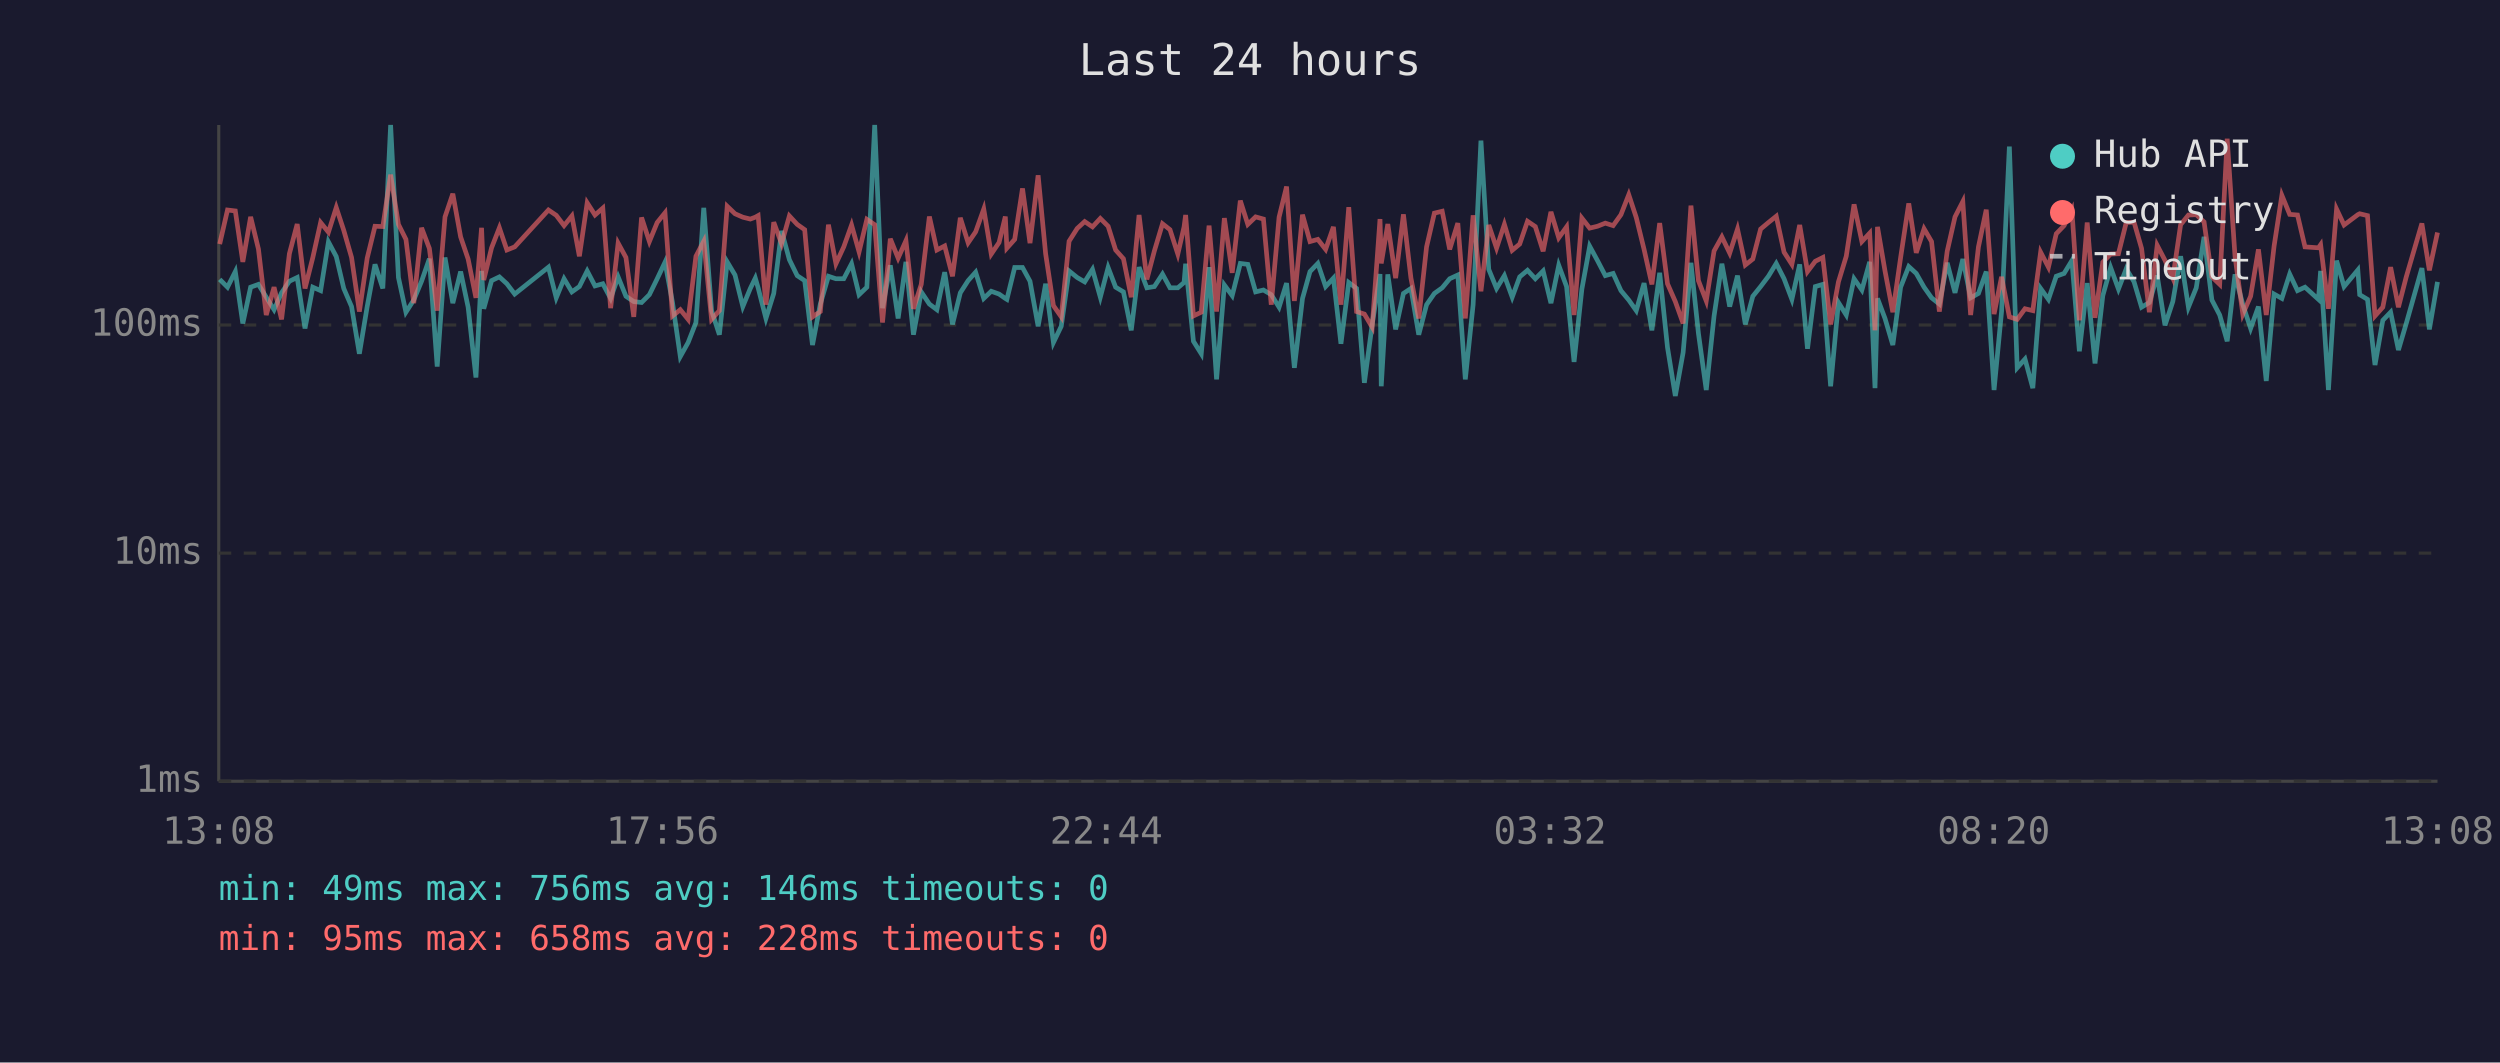
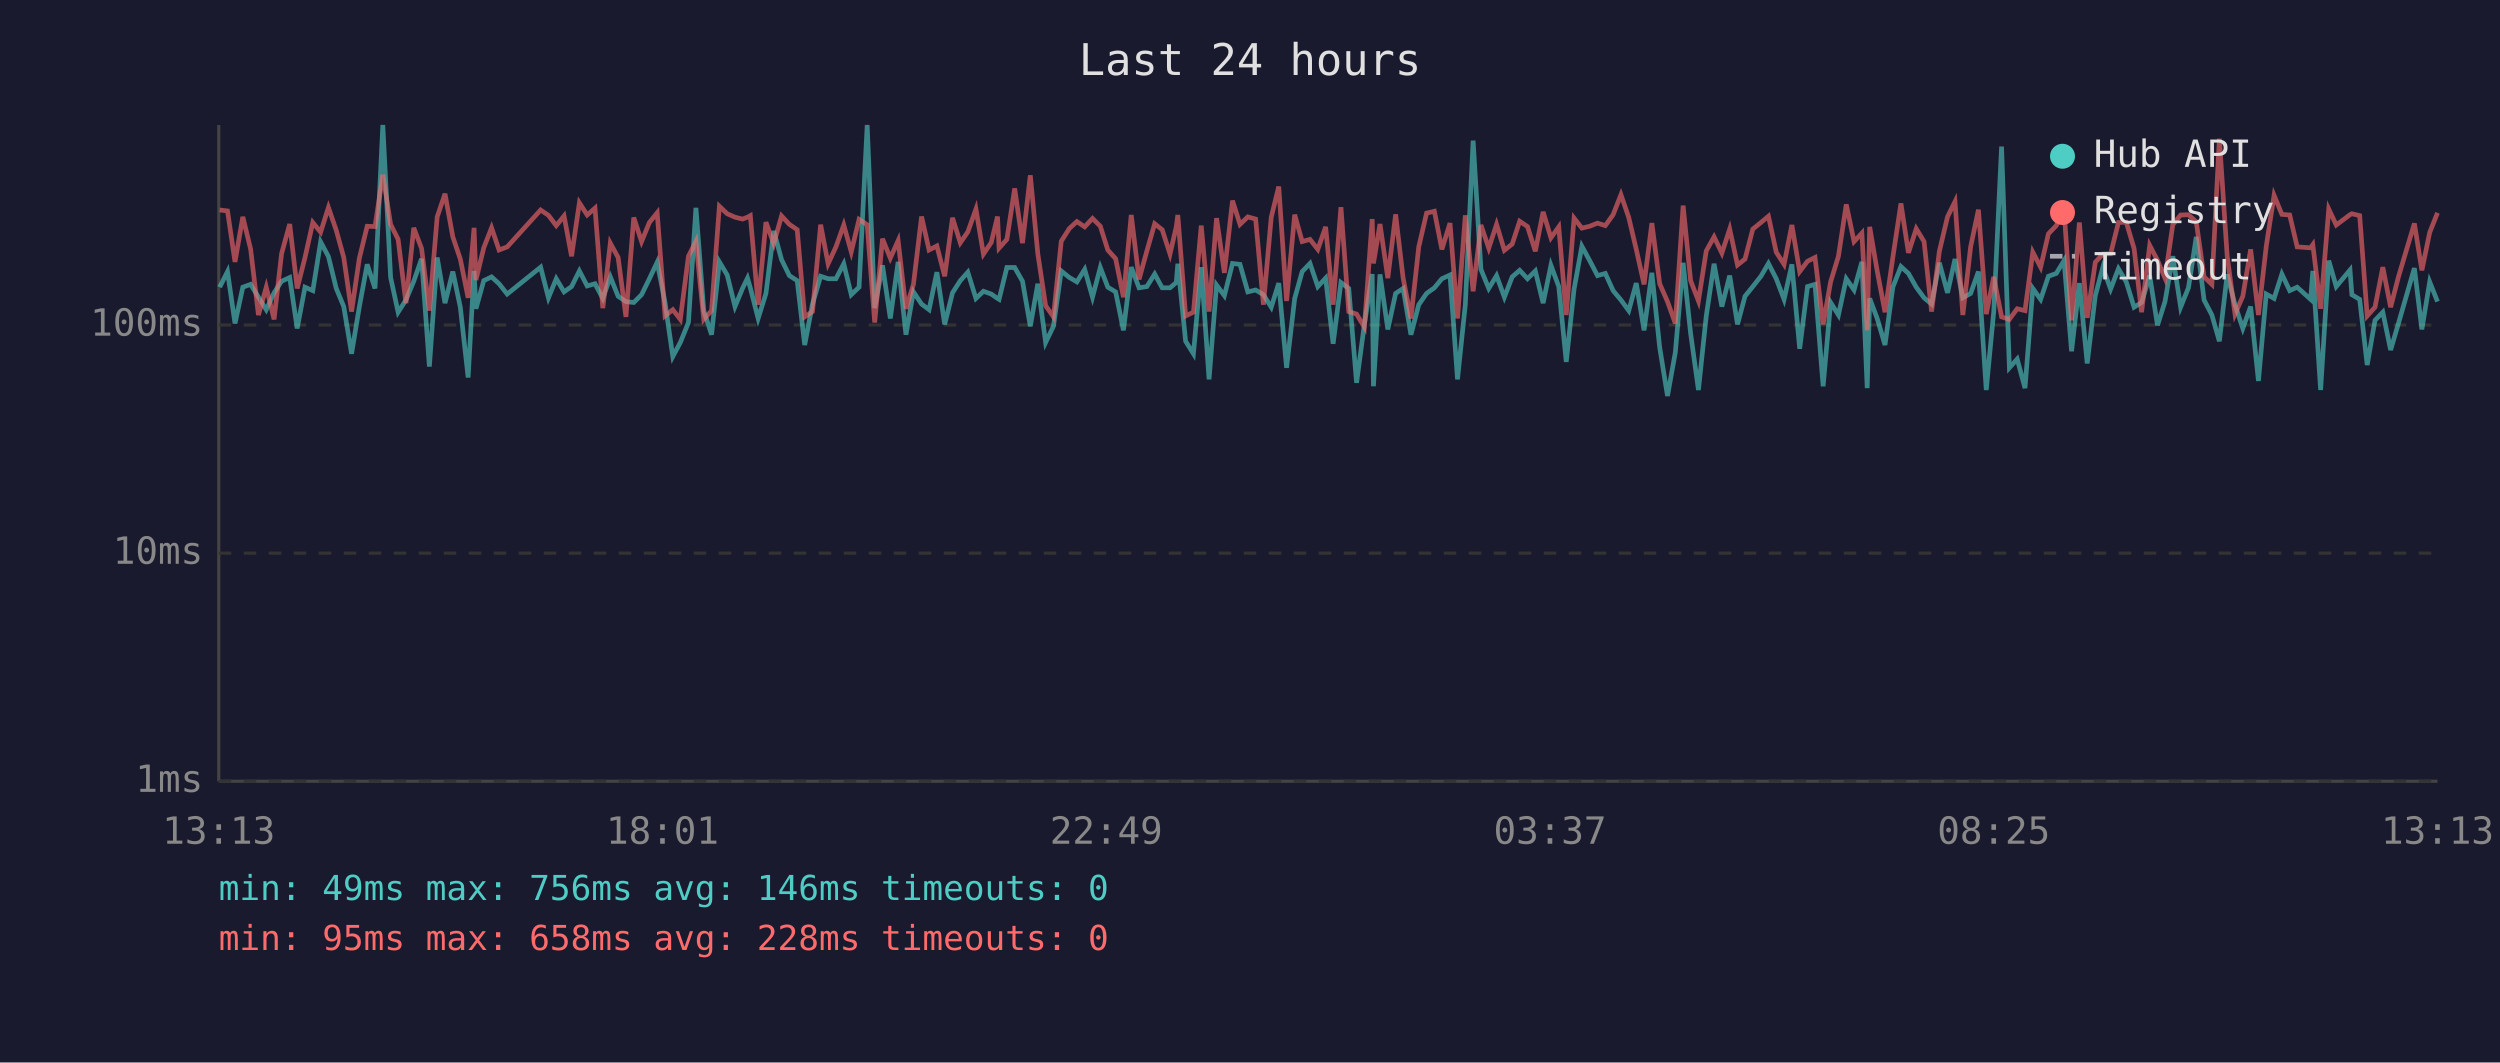
<svg xmlns="http://www.w3.org/2000/svg" viewBox="0 0 800 340" font-family="monospace" font-size="12">
  <rect width="800" height="340" fill="#1a1a2e" />
  <text x="400" y="24" fill="#e0e0e0" font-size="14" text-anchor="middle">Last 24 hours</text>
  <line x1="70" y1="40" x2="70" y2="250" stroke="#444" stroke-width="1" />
  <line x1="70" y1="250" x2="780" y2="250" stroke="#444" stroke-width="1" />
  <line x1="70" y1="250" x2="780" y2="250" stroke="#333" stroke-width="1" stroke-dasharray="4" />
  <text x="65" y="250" fill="#888" text-anchor="end" dominant-baseline="middle">1ms</text>
  <line x1="70" y1="177" x2="780" y2="177" stroke="#333" stroke-width="1" stroke-dasharray="4" />
  <text x="65" y="177" fill="#888" text-anchor="end" dominant-baseline="middle">10ms</text>
  <line x1="70" y1="104" x2="780" y2="104" stroke="#333" stroke-width="1" stroke-dasharray="4" />
  <text x="65" y="104" fill="#888" text-anchor="end" dominant-baseline="middle">100ms</text>
-   <text x="70" y="270" fill="#888" text-anchor="middle">13:08</text>
-   <text x="212" y="270" fill="#888" text-anchor="middle">17:56</text>
-   <text x="354" y="270" fill="#888" text-anchor="middle">22:44</text>
-   <text x="496" y="270" fill="#888" text-anchor="middle">03:32</text>
-   <text x="638" y="270" fill="#888" text-anchor="middle">08:20</text>
-   <text x="780" y="270" fill="#888" text-anchor="middle">13:08</text>
-   <polyline points="70.3,89.4 72.8,91.9 75.3,86.9 77.7,103.5 80.2,91.9 82.7,91.0 85.2,95.1 87.7,99.1 90.1,93.7 92.6,90.0 95.1,88.8 97.6,105.1 100.1,91.9 102.6,93.0 105.1,77.4 107.6,82.1 110.0,92.3 112.5,98.1 115.0,113.2 117.5,98.1 120.0,84.6 122.5,92.3 125.0,40.0 127.5,88.8 129.9,99.9 132.4,96.0 134.9,90.0 137.4,82.8 139.9,117.3 142.4,82.4 144.9,97.0 147.4,86.9 149.8,98.3 152.3,120.8 154.1,86.7 154.8,98.8 157.3,89.8 159.8,88.6 162.2,90.8 164.7,94.1 175.5,85.5 178.0,95.3 180.5,89.2 183.0,93.4 185.4,91.7 187.9,86.7 190.4,91.5 192.9,90.8 195.4,95.5 197.8,88.6 200.3,94.8 202.8,96.5 205.3,96.8 207.8,94.3 210.3,89.2 212.8,83.9 215.2,96.8 217.7,114.1 220.2,109.6 222.7,103.2 225.2,66.5 227.7,99.4 230.2,107.1 232.7,83.8 235.2,88.0 237.7,98.1 240.1,92.3 241.7,89.0 242.6,92.1 245.1,101.9 247.6,93.9 250.1,73.9 252.6,83.1 255.1,88.2 257.5,89.8 260.0,110.4 262.5,97.3 265.1,88.4 267.5,89.2 270.0,89.2 272.5,84.4 274.9,94.3 277.4,91.9 279.9,40.0 282.4,98.6 284.9,84.9 287.4,101.9 289.9,83.8 292.3,107.1 294.8,93.4 297.4,97.3 299.8,99.1 302.3,87.1 304.8,103.8 307.3,93.7 309.8,89.8 312.2,87.1 314.8,95.5 317.2,93.2 319.7,94.1 321.7,95.5 322.2,95.8 324.7,85.6 327.2,85.6 329.6,90.0 332.2,104.4 334.6,90.8 337.1,109.6 339.6,104.4 342.1,86.7 344.7,88.8 347.1,90.2 349.6,86.2 352.1,95.1 354.6,85.6 357.0,91.9 359.5,93.4 362.0,105.7 364.5,85.5 367.0,92.1 369.4,91.7 372.0,87.7 374.4,92.1 376.9,92.1 378.9,90.4 379.4,84.4 381.9,109.2 384.4,113.2 386.9,85.5 389.3,121.4 391.8,91.2 394.3,94.6 396.9,84.3 399.3,84.6 401.8,93.4 404.3,92.8 406.8,94.3 409.3,98.3 411.7,90.6 414.2,117.7 416.8,95.5 419.2,86.9 421.7,84.3 424.2,91.7 426.7,89.0 429.1,110.0 431.6,90.4 434.1,92.3 436.6,122.5 439.1,103.8 441.6,87.7 442.0,123.6 444.1,87.8 446.6,105.4 449.1,93.9 451.5,92.3 454.0,107.1 456.5,97.5 459.0,93.9 461.5,92.1 463.9,89.2 466.5,88.0 468.9,121.4 471.4,97.5 473.9,45.0 476.4,86.2 478.9,92.3 481.4,88.2 483.9,95.1 486.3,88.6 488.8,86.5 491.3,89.2 493.8,86.7 496.3,97.0 498.8,84.9 501.3,91.7 503.7,115.8 506.2,92.5 508.7,78.8 511.2,83.4 513.7,88.2 516.2,87.5 518.7,93.0 521.2,96.0 523.6,99.4 526.1,90.6 528.6,105.7 531.1,87.3 533.6,111.2 536.1,126.7 538.6,112.8 541.1,84.1 543.5,106.7 546.0,124.8 548.5,101.1 551.0,84.4 553.5,98.1 556.0,88.2 558.5,103.8 560.9,94.8 563.4,91.7 565.9,88.4 568.4,84.3 570.9,89.2 573.4,95.8 575.9,84.6 578.4,111.6 580.9,91.7 583.3,91.0 585.8,123.6 588.3,96.8 590.8,100.8 593.3,89.2 595.8,92.8 598.3,83.8 600.0,124.2 600.8,95.5 603.2,101.9 605.7,110.4 608.2,91.9 610.8,85.3 613.2,87.5 615.7,91.9 618.1,95.3 620.6,97.3 623.1,84.1 625.6,93.7 628.1,82.9 630.6,95.3 633.1,93.9 635.6,86.9 638.1,124.8 640.5,99.7 643.0,46.9 645.5,117.7 648.0,114.9 650.5,124.2 653.0,92.3 655.5,95.8 658.0,88.4 660.5,87.5 663.0,83.4 665.4,112.4 667.9,90.6 670.4,116.3 672.9,94.6 675.4,85.6 677.9,92.5 680.4,86.0 682.9,90.2 685.3,98.3 687.8,96.8 690.3,88.2 692.8,104.1 695.3,96.5 697.8,82.0 700.3,98.3 702.8,92.1 705.3,75.8 707.8,96.0 710.3,100.8 712.7,109.2 715.2,87.8 717.7,97.5 720.2,105.1 722.7,98.1 725.2,121.9 727.7,94.1 730.2,95.5 732.7,87.7 735.2,93.0 737.6,91.9 741.9,95.8 742.6,86.7 745.1,124.8 747.7,83.4 750.1,91.7 754.5,86.4 755.1,94.3 757.6,95.8 760.0,116.8 762.5,102.5 765.0,99.9 767.5,112.0 770.0,103.5 775.0,85.8 777.4,105.4 780.0,90.2" fill="none" stroke="#4ecdc4" stroke-width="1.5" opacity="0.6" />
-   <polyline points="70.3,78.1 72.8,67.2 75.3,67.5 77.7,83.8 80.2,69.4 82.7,79.7 85.2,100.8 87.7,91.9 90.1,102.2 92.6,81.2 95.1,71.7 97.6,92.3 100.1,82.4 102.6,71.2 105.1,74.3 107.6,66.4 110.0,73.7 112.5,82.4 115.0,99.7 117.5,82.6 120.0,72.4 122.5,72.5 125.0,55.9 127.5,71.8 129.9,76.6 132.4,97.0 134.9,72.9 137.4,79.5 139.9,99.4 142.4,69.4 144.9,62.0 147.4,75.8 149.8,82.9 152.3,95.3 154.1,72.9 154.8,89.6 157.3,79.3 159.8,72.9 162.2,80.0 164.7,79.0 175.5,67.2 178.0,68.9 180.5,72.2 183.0,69.1 185.4,82.0 187.9,64.9 190.4,68.8 192.9,66.6 195.4,98.6 197.8,77.8 200.3,82.4 202.8,101.4 205.3,69.6 207.8,77.3 210.3,71.2 212.8,68.1 215.2,101.1 217.7,99.1 220.2,102.2 222.7,82.0 225.2,77.2 227.7,102.2 230.2,99.4 232.7,66.0 235.2,68.4 237.7,69.5 240.1,70.1 241.7,69.5 242.6,69.0 245.1,97.5 247.6,71.1 250.1,78.0 252.6,69.1 255.1,71.8 257.5,73.5 260.0,101.4 262.5,99.7 265.1,71.9 267.5,84.4 270.0,79.0 272.5,72.0 274.9,80.6 277.4,70.2 279.9,71.9 282.4,103.2 284.9,76.4 287.4,82.6 289.9,77.0 292.3,98.8 294.8,91.0 297.4,69.3 299.8,80.0 302.3,78.7 304.8,88.4 307.3,69.7 309.8,77.7 312.2,74.2 314.8,66.9 317.2,81.3 319.7,77.6 321.7,69.3 322.2,79.4 324.7,76.6 327.2,60.3 329.6,77.8 332.2,56.1 334.6,81.2 337.1,97.8 339.6,101.4 342.1,77.2 344.7,73.1 347.1,70.9 349.6,72.6 352.1,69.9 354.6,72.4 357.0,80.0 359.5,82.8 362.0,95.1 364.5,68.8 367.0,89.4 369.4,80.3 372.0,71.6 374.4,73.5 376.9,81.3 378.9,72.6 379.4,68.8 381.9,101.1 384.4,99.9 386.9,72.2 389.3,99.7 391.8,69.8 394.3,87.3 396.9,64.2 399.3,71.8 401.8,69.4 404.3,70.1 406.8,97.5 409.3,69.5 411.7,59.7 414.2,96.3 416.8,68.7 419.2,77.3 421.7,76.6 424.2,79.8 426.7,72.6 429.1,97.5 431.6,66.3 434.1,99.7 436.6,100.5 439.1,104.7 441.6,70.1 442.0,84.3 444.1,71.7 446.6,89.0 449.1,68.6 451.5,89.0 454.0,101.9 456.5,79.0 459.0,68.2 461.5,67.6 463.9,79.8 466.5,71.4 468.9,101.9 471.4,68.9 473.9,93.2 476.4,72.0 478.9,79.4 481.4,71.8 483.9,80.1 486.3,78.1 488.8,70.8 491.3,72.5 493.8,80.4 496.3,67.8 498.8,76.1 501.3,72.6 503.7,100.8 506.2,69.8 508.7,73.0 511.2,72.4 513.7,71.4 516.2,72.2 518.7,68.7 521.2,62.3 523.6,69.6 526.1,79.8 528.6,91.0 531.1,71.4 533.6,90.8 536.1,96.5 538.6,103.5 541.1,65.8 543.5,89.8 546.0,96.3 548.5,80.3 551.0,75.8 553.5,81.0 556.0,73.3 558.5,84.8 560.9,82.9 563.4,73.3 565.9,71.2 568.4,69.2 570.9,80.7 573.4,84.6 575.9,72.0 578.4,86.9 580.9,83.6 583.3,82.4 585.8,103.8 588.3,90.2 590.8,82.0 593.3,65.4 595.8,77.3 598.3,74.6 600.0,105.7 600.8,72.6 603.2,86.7 605.7,99.9 608.2,82.4 610.8,65.1 613.2,80.9 615.7,73.2 618.1,77.3 620.6,99.7 623.1,80.4 625.6,69.4 628.1,64.5 630.6,100.8 633.1,79.0 635.6,67.1 638.1,100.5 640.5,88.6 643.0,101.4 645.5,102.2 648.0,98.8 650.5,99.4 653.0,80.7 655.5,85.5 658.0,74.8 660.5,72.2 663.0,67.2 665.4,102.5 667.9,71.2 670.4,101.7 672.9,83.9 675.4,81.3 677.9,81.2 680.4,71.2 682.9,71.1 685.3,79.5 687.8,99.9 690.3,78.5 692.8,83.3 695.3,89.0 697.8,71.9 700.3,68.8 702.8,68.7 705.3,71.0 707.8,88.6 710.3,91.0 712.7,44.4 715.2,82.0 717.7,100.5 720.2,94.8 722.7,79.8 725.2,100.8 727.7,78.8 730.2,62.5 732.7,68.6 735.2,68.8 737.6,79.0 741.9,79.3 742.6,78.3 745.1,98.8 747.7,66.9 750.1,72.0 754.5,68.7 755.1,68.4 757.6,69.0 760.0,101.1 762.5,98.3 765.0,85.5 767.5,98.3 770.0,88.6 775.0,71.5 777.4,86.5 780.0,74.4" fill="none" stroke="#ff6b6b" stroke-width="1.5" opacity="0.6" />
+   <text x="70" y="270" fill="#888" text-anchor="middle">13:13</text>
+   <text x="212" y="270" fill="#888" text-anchor="middle">18:01</text>
+   <text x="354" y="270" fill="#888" text-anchor="middle">22:49</text>
+   <text x="496" y="270" fill="#888" text-anchor="middle">03:37</text>
+   <text x="638" y="270" fill="#888" text-anchor="middle">08:25</text>
+   <text x="780" y="270" fill="#888" text-anchor="middle">13:13</text>
+   <polyline points="70.3,91.9 72.8,86.9 75.2,103.5 77.7,91.9 80.2,91.0 82.7,95.1 85.2,99.1 87.7,93.7 90.1,90.0 92.7,88.8 95.1,105.1 97.6,91.9 100.1,93.0 102.6,77.4 105.1,82.1 107.6,92.3 110.0,98.1 112.5,113.2 115.0,98.1 117.5,84.6 120.0,92.3 122.5,40.0 125.0,88.8 127.4,99.9 129.9,96.0 132.4,90.0 134.9,82.8 137.4,117.3 139.9,82.4 142.4,97.0 144.9,86.9 147.3,98.3 149.8,120.8 151.7,86.7 152.3,98.8 154.8,89.8 157.3,88.6 159.7,90.8 162.3,94.1 173.0,85.5 175.5,95.3 178.0,89.2 180.5,93.4 182.9,91.7 185.4,86.7 187.9,91.5 190.4,90.8 192.9,95.5 195.3,88.6 197.8,94.8 200.3,96.5 202.8,96.8 205.3,94.3 207.8,89.2 210.3,83.9 212.8,96.8 215.3,114.1 217.7,109.6 220.3,103.2 222.7,66.5 225.2,99.4 227.7,107.1 230.2,83.8 232.7,88.0 235.2,98.1 237.6,92.3 239.2,89.0 240.1,92.1 242.6,101.9 245.1,93.9 247.6,73.9 250.1,83.1 252.6,88.2 255.1,89.8 257.5,110.4 260.0,97.3 262.6,88.4 265.0,89.2 267.5,89.2 270.0,84.4 272.4,94.3 274.9,91.9 277.5,40.0 279.9,98.6 282.4,84.9 284.9,101.9 287.4,83.8 289.9,107.1 292.3,93.4 294.9,97.3 297.3,99.1 299.8,87.1 302.3,103.8 304.8,93.7 307.3,89.8 309.7,87.1 312.3,95.5 314.7,93.2 317.2,94.1 319.2,95.5 319.7,95.8 322.2,85.6 324.7,85.6 327.2,90.0 329.7,104.4 332.1,90.8 334.6,109.6 337.1,104.4 339.6,86.7 342.2,88.8 344.6,90.2 347.1,86.2 349.6,95.1 352.1,85.6 354.5,91.9 357.0,93.4 359.5,105.7 362.0,85.5 364.5,92.1 367.0,91.7 369.5,87.7 371.9,92.1 374.4,92.1 376.4,90.4 376.9,84.4 379.4,109.2 381.9,113.2 384.4,85.5 386.9,121.4 389.3,91.2 391.8,94.6 394.4,84.3 396.8,84.6 399.3,93.4 401.8,92.8 404.3,94.3 406.8,98.3 409.2,90.6 411.7,117.7 414.3,95.5 416.7,86.9 419.2,84.3 421.7,91.7 424.2,89.0 426.6,110.0 429.1,90.4 431.6,92.3 434.1,122.5 436.6,103.8 439.1,87.7 439.5,123.6 441.6,87.8 444.1,105.4 446.6,93.9 449.0,92.3 451.5,107.1 454.0,97.5 456.5,93.9 459.0,92.1 461.4,89.2 464.0,88.0 466.4,121.4 468.9,97.5 471.4,45.0 473.9,86.2 476.4,92.3 478.9,88.2 481.4,95.1 483.9,88.6 486.3,86.5 488.8,89.2 491.3,86.7 493.8,97.0 496.3,84.9 498.8,91.7 501.2,115.8 503.7,92.5 506.2,78.8 508.7,83.4 511.2,88.2 513.7,87.5 516.2,93.0 518.7,96.0 521.2,99.4 523.6,90.6 526.1,105.7 528.6,87.3 531.1,111.2 533.6,126.7 536.1,112.8 538.6,84.1 541.0,106.7 543.5,124.8 546.0,101.1 548.5,84.4 551.0,98.1 553.5,88.2 556.0,103.8 558.4,94.8 560.9,91.7 563.5,88.4 565.9,84.3 568.4,89.2 570.9,95.8 573.4,84.6 575.9,111.6 578.4,91.7 580.8,91.0 583.4,123.6 585.8,96.8 588.3,100.8 590.8,89.2 593.3,92.8 595.8,83.8 597.5,124.2 598.3,95.5 600.7,101.9 603.2,110.4 605.7,91.9 608.3,85.3 610.7,87.5 613.2,91.9 615.7,95.3 618.1,97.3 620.6,84.1 623.2,93.7 625.6,82.9 628.1,95.3 630.6,93.9 633.1,86.9 635.6,124.8 638.0,99.7 640.5,46.9 643.0,117.7 645.5,114.9 648.0,124.2 650.5,92.3 653.0,95.8 655.5,88.4 658.0,87.5 660.5,83.4 662.9,112.4 665.4,90.6 667.9,116.3 670.5,94.6 672.9,85.6 675.4,92.5 677.9,86.0 680.4,90.2 682.9,98.3 685.3,96.8 687.9,88.2 690.4,104.1 692.8,96.5 695.3,82.0 697.8,98.3 700.3,92.1 702.8,75.8 705.3,96.0 707.8,100.8 710.2,109.2 712.7,87.8 715.2,97.5 717.7,105.1 720.2,98.1 722.7,121.9 725.2,94.1 727.7,95.5 730.2,87.7 732.7,93.0 735.1,91.9 739.4,95.8 740.1,86.7 742.6,124.8 745.2,83.4 747.6,91.7 752.0,86.4 752.6,94.3 755.1,95.8 757.5,116.8 760.0,102.5 762.5,99.9 765.0,112.0 767.5,103.5 772.6,85.8 775.0,105.4 777.5,90.2 780.0,96.5" fill="none" stroke="#4ecdc4" stroke-width="1.5" opacity="0.6" />
+   <polyline points="70.3,67.2 72.8,67.5 75.2,83.8 77.7,69.4 80.2,79.7 82.7,100.8 85.2,91.9 87.7,102.2 90.1,81.2 92.7,71.7 95.1,92.3 97.6,82.4 100.1,71.2 102.6,74.3 105.1,66.4 107.6,73.7 110.0,82.4 112.5,99.7 115.0,82.6 117.5,72.4 120.0,72.5 122.5,55.9 125.0,71.8 127.4,76.6 129.9,97.0 132.4,72.9 134.9,79.5 137.4,99.4 139.9,69.4 142.4,62.0 144.9,75.8 147.3,82.9 149.8,95.3 151.7,72.9 152.3,89.6 154.8,79.3 157.3,72.9 159.7,80.0 162.3,79.0 173.0,67.2 175.5,68.9 178.0,72.2 180.5,69.1 182.9,82.0 185.4,64.9 187.9,68.8 190.4,66.6 192.9,98.6 195.3,77.8 197.8,82.4 200.3,101.4 202.8,69.6 205.3,77.3 207.8,71.2 210.3,68.1 212.8,101.1 215.3,99.1 217.7,102.2 220.3,82.0 222.7,77.2 225.2,102.2 227.7,99.4 230.2,66.0 232.7,68.4 235.2,69.5 237.6,70.1 239.2,69.5 240.1,69.0 242.6,97.5 245.1,71.1 247.6,78.0 250.1,69.1 252.6,71.8 255.1,73.5 257.5,101.4 260.0,99.7 262.6,71.9 265.0,84.4 267.5,79.0 270.0,72.0 272.4,80.6 274.9,70.2 277.5,71.9 279.9,103.2 282.4,76.4 284.9,82.6 287.4,77.0 289.9,98.8 292.3,91.0 294.9,69.3 297.3,80.0 299.8,78.7 302.3,88.4 304.8,69.7 307.3,77.7 309.7,74.2 312.3,66.9 314.7,81.3 317.2,77.6 319.2,69.3 319.7,79.4 322.2,76.6 324.7,60.3 327.2,77.8 329.7,56.1 332.1,81.2 334.6,97.8 337.1,101.4 339.6,77.2 342.2,73.1 344.6,70.9 347.1,72.6 349.6,69.9 352.1,72.4 354.5,80.0 357.0,82.8 359.5,95.1 362.0,68.8 364.5,89.4 367.0,80.3 369.5,71.6 371.9,73.5 374.4,81.3 376.4,72.6 376.9,68.8 379.4,101.1 381.9,99.9 384.4,72.2 386.9,99.7 389.3,69.8 391.8,87.3 394.4,64.2 396.8,71.8 399.3,69.4 401.8,70.1 404.3,97.5 406.8,69.5 409.2,59.7 411.7,96.3 414.3,68.7 416.7,77.3 419.2,76.6 421.7,79.8 424.2,72.6 426.6,97.5 429.1,66.3 431.6,99.7 434.1,100.5 436.6,104.7 439.1,70.1 439.5,84.3 441.6,71.7 444.1,89.0 446.6,68.6 449.0,89.0 451.5,101.9 454.0,79.0 456.5,68.2 459.0,67.6 461.4,79.8 464.0,71.4 466.4,101.9 468.9,68.9 471.4,93.2 473.9,72.0 476.4,79.4 478.9,71.8 481.4,80.1 483.9,78.1 486.3,70.8 488.8,72.5 491.3,80.4 493.8,67.8 496.3,76.1 498.8,72.6 501.2,100.8 503.7,69.8 506.2,73.0 508.7,72.4 511.2,71.4 513.7,72.2 516.2,68.7 518.7,62.3 521.2,69.6 523.6,79.8 526.1,91.0 528.6,71.4 531.1,90.8 533.6,96.5 536.1,103.5 538.6,65.8 541.0,89.8 543.5,96.3 546.0,80.3 548.5,75.8 551.0,81.0 553.5,73.3 556.0,84.8 558.4,82.9 560.9,73.3 563.5,71.2 565.9,69.2 568.4,80.7 570.9,84.6 573.4,72.0 575.9,86.9 578.4,83.6 580.8,82.4 583.4,103.8 585.8,90.2 588.3,82.0 590.8,65.4 593.3,77.3 595.8,74.6 597.5,105.7 598.3,72.6 600.7,86.7 603.2,99.9 605.7,82.4 608.3,65.1 610.7,80.9 613.2,73.2 615.7,77.3 618.1,99.7 620.6,80.4 623.2,69.4 625.6,64.5 628.1,100.8 630.6,79.0 633.1,67.1 635.6,100.5 638.0,88.6 640.5,101.4 643.0,102.2 645.5,98.8 648.0,99.4 650.5,80.7 653.0,85.5 655.5,74.8 658.0,72.2 660.5,67.2 662.9,102.5 665.4,71.2 667.9,101.7 670.5,83.9 672.9,81.3 675.4,81.2 677.9,71.2 680.4,71.1 682.9,79.5 685.3,99.9 687.9,78.5 690.4,83.3 692.8,89.0 695.3,71.9 697.8,68.8 700.3,68.7 702.8,71.0 705.3,88.6 707.8,91.0 710.2,44.4 712.7,82.0 715.2,100.5 717.7,94.8 720.2,79.8 722.7,100.8 725.2,78.8 727.7,62.5 730.2,68.6 732.7,68.8 735.1,79.0 739.4,79.3 740.1,78.3 742.6,98.8 745.2,66.9 747.6,72.0 752.0,68.7 752.6,68.4 755.1,69.0 757.5,101.1 760.0,98.3 762.5,85.5 765.0,98.3 767.5,88.6 772.6,71.5 775.0,86.5 777.5,74.4 780.0,68.1" fill="none" stroke="#ff6b6b" stroke-width="1.5" opacity="0.6" />
  <circle cx="660" cy="50" r="4" fill="#4ecdc4" />
  <text x="670" y="50" fill="#e0e0e0" dominant-baseline="middle">Hub API</text>
  <circle cx="660" cy="68" r="4" fill="#ff6b6b" />
  <text x="670" y="68" fill="#e0e0e0" dominant-baseline="middle">Registry</text>
  <line x1="656" y1="82" x2="664" y2="82" stroke="#e0e0e0" stroke-width="1.5" stroke-dasharray="4,3" opacity="0.7" />
  <text x="670" y="86" fill="#e0e0e0" dominant-baseline="middle">Timeout</text>
  <text x="70" y="288" fill="#4ecdc4" font-size="11">min: 49ms  max: 756ms  avg: 146ms  timeouts: 0</text>
  <text x="70" y="304" fill="#ff6b6b" font-size="11">min: 95ms  max: 658ms  avg: 228ms  timeouts: 0</text>
</svg>
